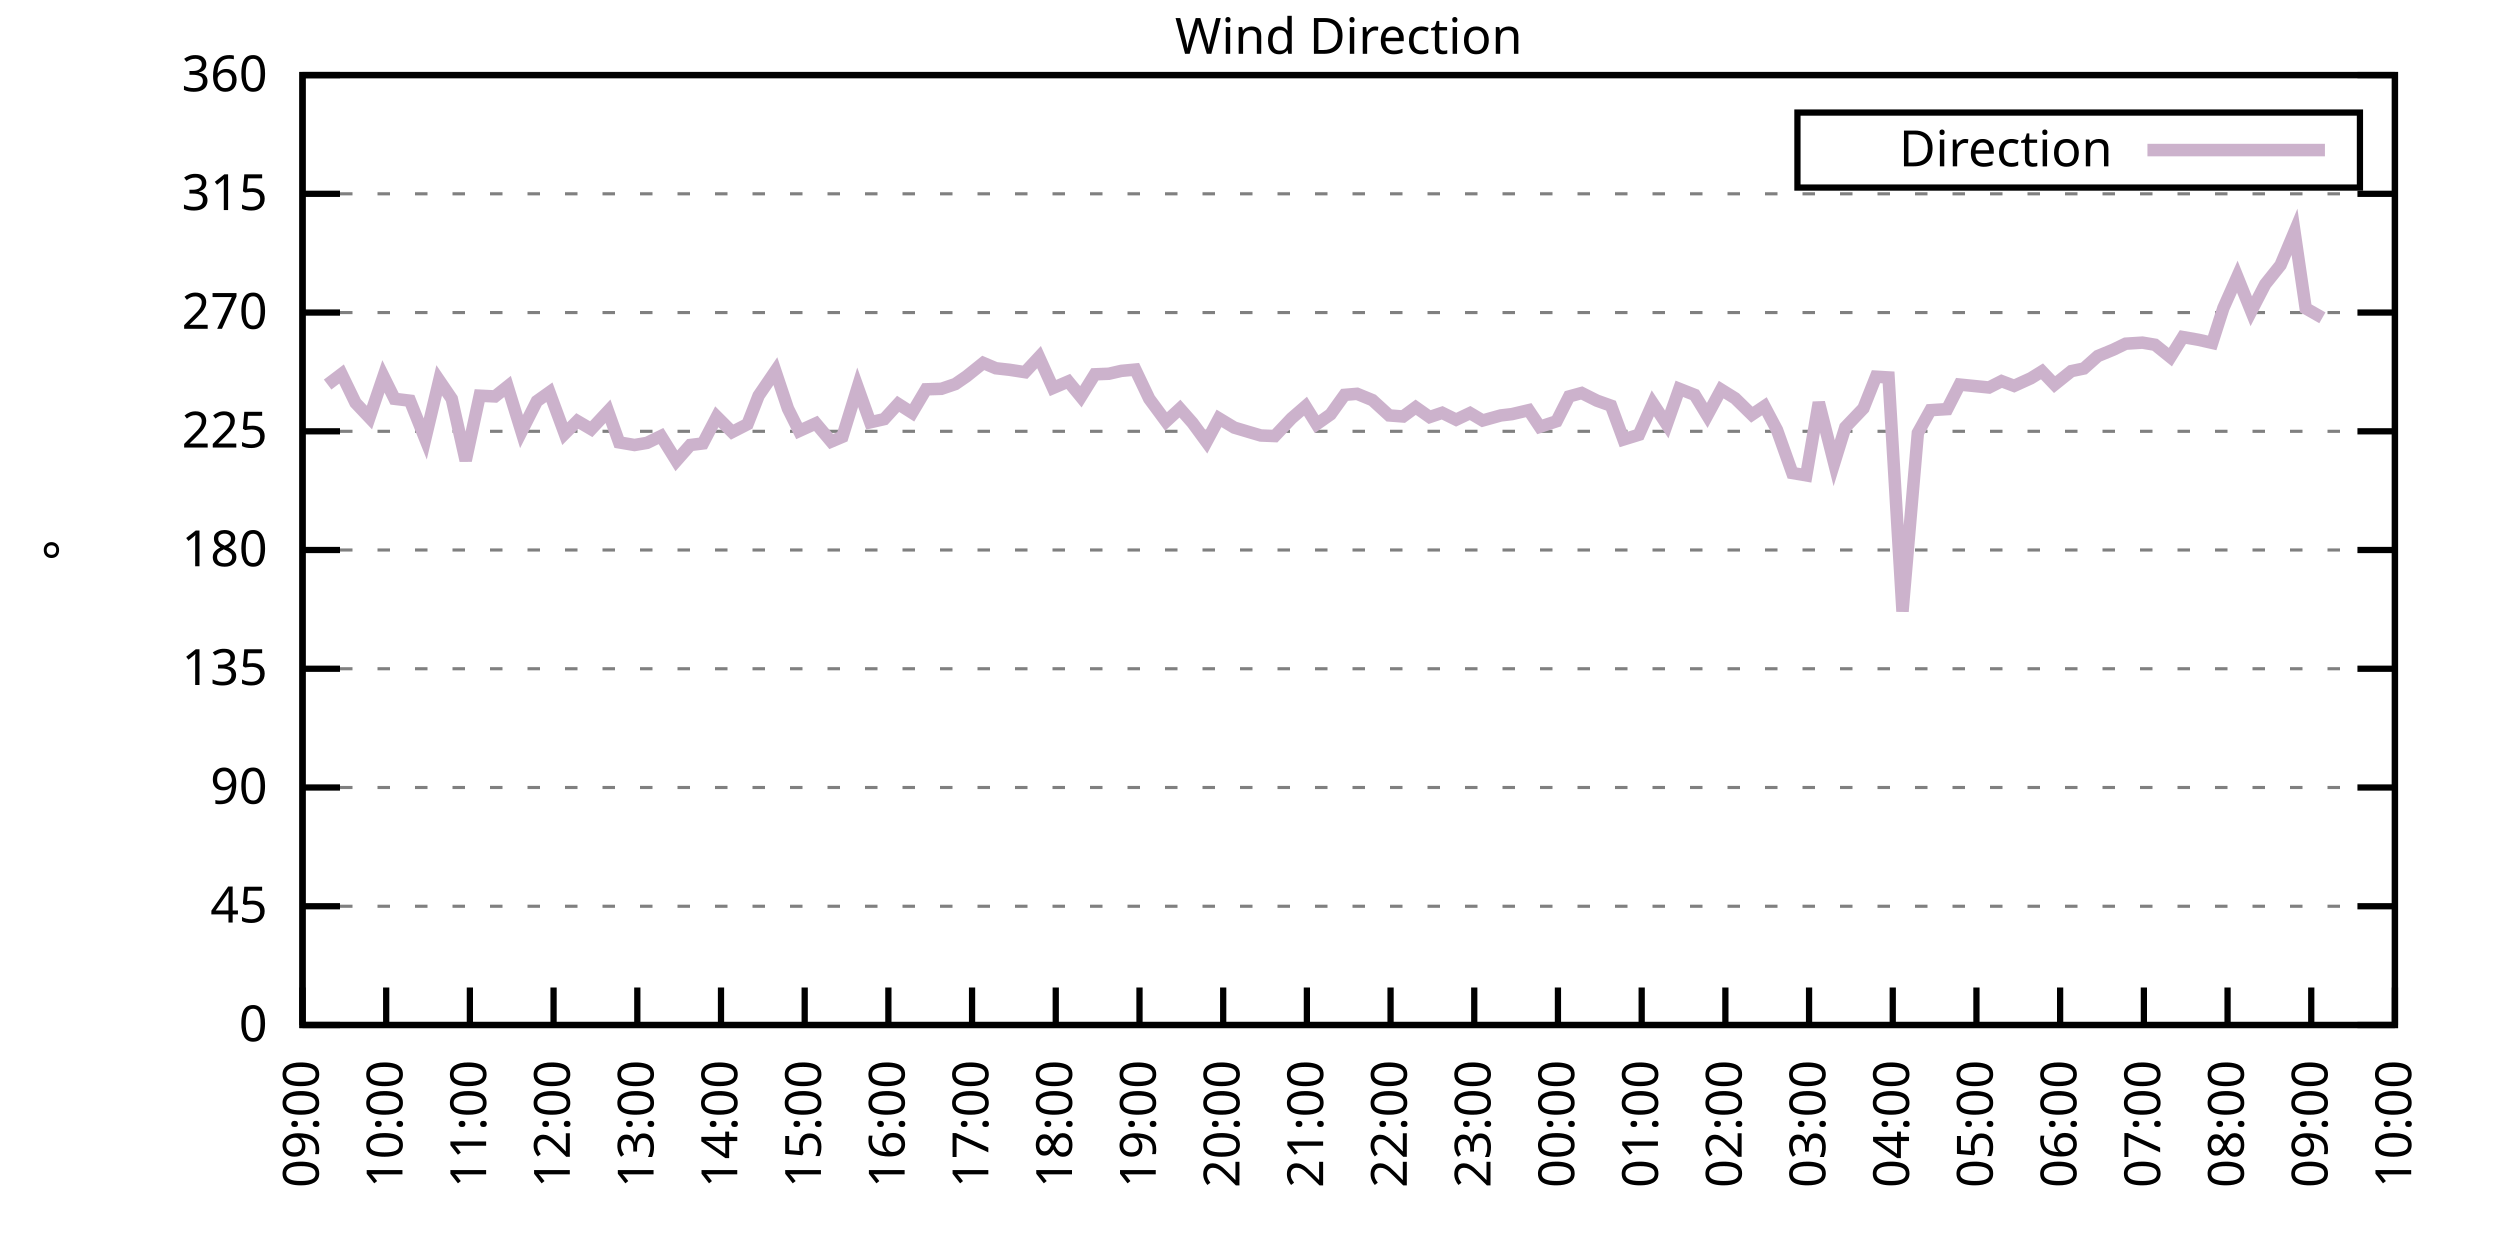
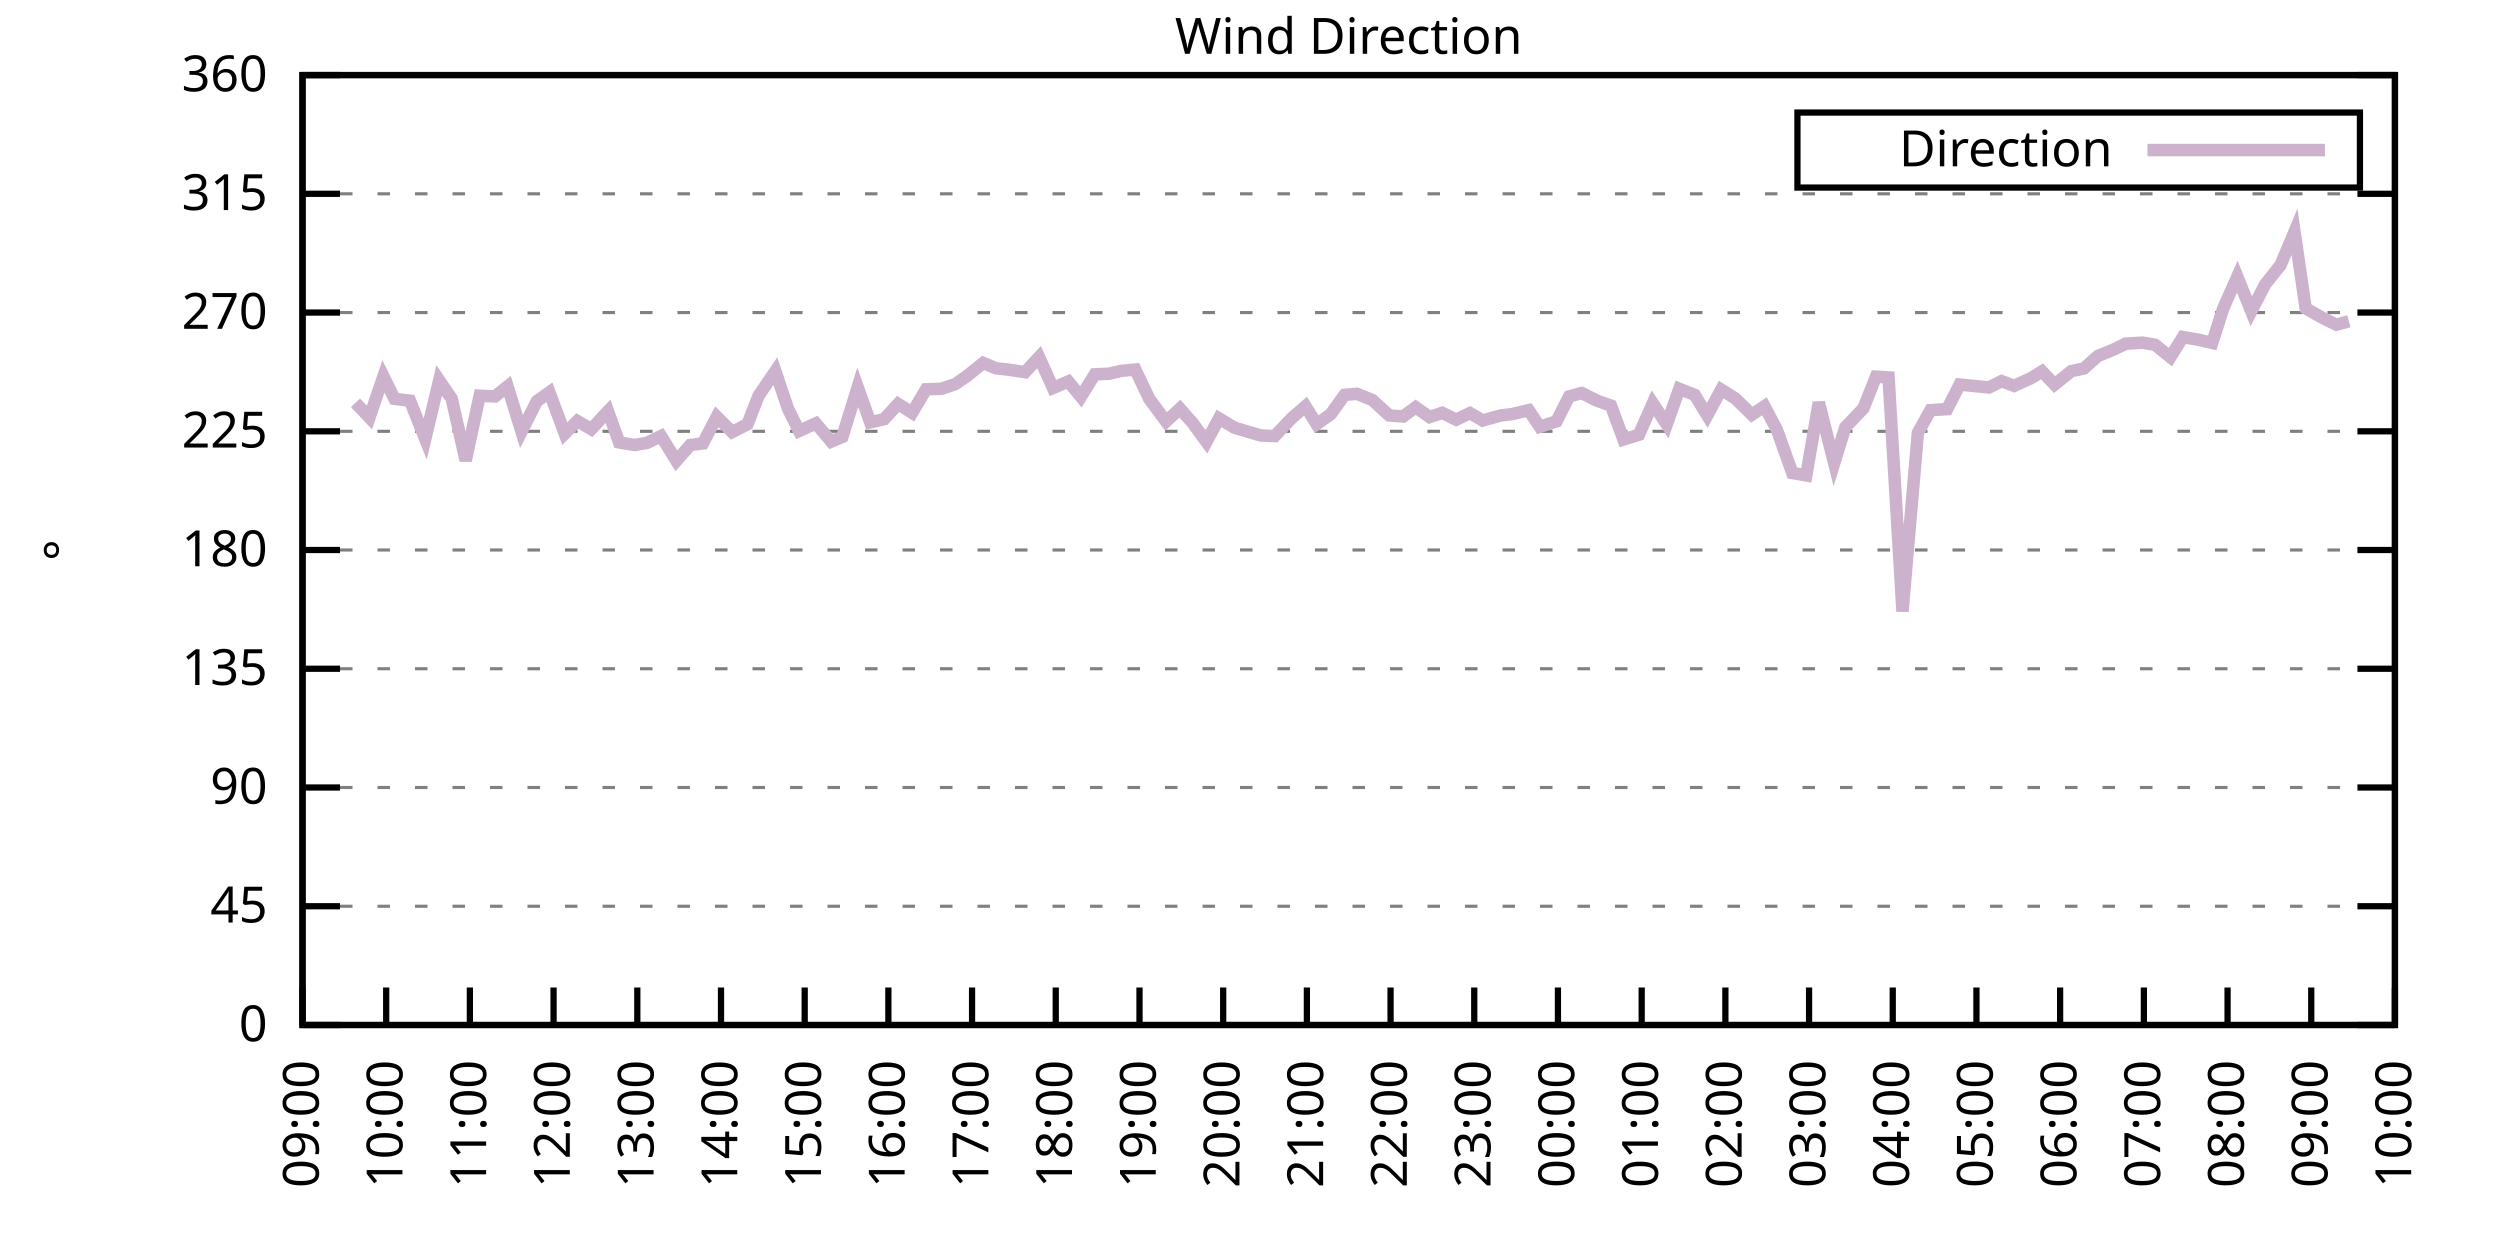
<svg xmlns="http://www.w3.org/2000/svg" xmlns:xlink="http://www.w3.org/1999/xlink" width="400" height="200" viewBox="0 0 400 200">
  <g id="gnuplot_canvas">
    <rect x="0" y="0" width="400" height="200" fill="none" />
    <defs>
      <circle id="gpDot" r="0.5" stroke-width="0.5" stroke="currentColor" />
      <path id="gpPt0" stroke-width="0.333" stroke="currentColor" d="M-1,0 h2 M0,-1 v2" />
      <path id="gpPt1" stroke-width="0.333" stroke="currentColor" d="M-1,-1 L1,1 M1,-1 L-1,1" />
      <path id="gpPt2" stroke-width="0.333" stroke="currentColor" d="M-1,0 L1,0 M0,-1 L0,1 M-1,-1 L1,1 M-1,1 L1,-1" />
      <rect id="gpPt3" stroke-width="0.333" stroke="currentColor" x="-1" y="-1" width="2" height="2" />
      <rect id="gpPt4" stroke-width="0.333" stroke="currentColor" fill="currentColor" x="-1" y="-1" width="2" height="2" />
      <circle id="gpPt5" stroke-width="0.333" stroke="currentColor" cx="0" cy="0" r="1" />
      <use xlink:href="#gpPt5" id="gpPt6" fill="currentColor" stroke="none" />
      <path id="gpPt7" stroke-width="0.333" stroke="currentColor" d="M0,-1.33 L-1.33,0.67 L1.33,0.67 z" />
      <use xlink:href="#gpPt7" id="gpPt8" fill="currentColor" stroke="none" />
      <use xlink:href="#gpPt7" id="gpPt9" stroke="currentColor" transform="rotate(180)" />
      <use xlink:href="#gpPt9" id="gpPt10" fill="currentColor" stroke="none" />
      <use xlink:href="#gpPt3" id="gpPt11" stroke="currentColor" transform="rotate(45)" />
      <use xlink:href="#gpPt11" id="gpPt12" fill="currentColor" stroke="none" />
      <path id="gpPt13" stroke-width="0.333" stroke="currentColor" d="M0,1.330 L1.265,0.411 L0.782,-1.067 L-0.782,-1.076 L-1.265,0.411 z" />
      <use xlink:href="#gpPt13" id="gpPt14" fill="currentColor" stroke="none" />
      <filter id="textbox" filterUnits="objectBoundingBox" x="0" y="0" height="1" width="1">
        <feFlood flood-color="white" flood-opacity="1" result="bgnd" />
        <feComposite in="SourceGraphic" in2="bgnd" operator="atop" />
      </filter>
      <filter id="greybox" filterUnits="objectBoundingBox" x="0" y="0" height="1" width="1">
        <feFlood flood-color="lightgrey" flood-opacity="1" result="grey" />
        <feComposite in="SourceGraphic" in2="grey" operator="atop" />
      </filter>
    </defs>
    <g fill="none" color="white" stroke="currentColor" stroke-width="1.00" stroke-linecap="butt" stroke-linejoin="miter">
</g>
    <g fill="none" color="black" stroke="currentColor" stroke-width="1.00" stroke-linecap="butt" stroke-linejoin="miter">
      <g stroke="none" shape-rendering="crispEdges">
        <polygon fill="rgb(255, 255, 255)" points="48.40,164.00 383.18,164.00 383.18,12.02 48.40,12.02 " />
      </g>
    </g>
    <g fill="none" color="black" stroke="currentColor" stroke-width="1.00" stroke-linecap="butt" stroke-linejoin="miter">
</g>
    <g fill="none" color="black" stroke="black" stroke-width="0.50" stroke-linecap="butt" stroke-linejoin="miter">
</g>
    <g fill="none" color="gray" stroke="currentColor" stroke-width="0.50" stroke-linecap="butt" stroke-linejoin="miter">
      <path stroke="gray" stroke-dasharray="2,4" class="gridline" d="M48.40,164.00 L383.19,164.00  " />
    </g>
    <g fill="none" color="gray" stroke="gray" stroke-width="1.00" stroke-linecap="butt" stroke-linejoin="miter">
</g>
    <g fill="none" color="black" stroke="currentColor" stroke-width="1.00" stroke-linecap="butt" stroke-linejoin="miter">
      <path stroke="black" d="M48.40,164.00 L54.40,164.00 M383.19,164.00 L377.19,164.00  " />
      <g transform="translate(42.80,166.60)" stroke="none" fill="black" font-family="Sans" font-size="8.00" text-anchor="end">
        <text>
          <tspan font-family="Sans"> 0</tspan>
        </text>
      </g>
    </g>
    <g fill="none" color="black" stroke="currentColor" stroke-width="1.00" stroke-linecap="butt" stroke-linejoin="miter">
</g>
    <g fill="none" color="black" stroke="black" stroke-width="0.50" stroke-linecap="butt" stroke-linejoin="miter">
</g>
    <g fill="none" color="gray" stroke="currentColor" stroke-width="0.50" stroke-linecap="butt" stroke-linejoin="miter">
      <path stroke="gray" stroke-dasharray="2,4" class="gridline" d="M48.40,145.00 L383.19,145.00  " />
    </g>
    <g fill="none" color="gray" stroke="gray" stroke-width="1.00" stroke-linecap="butt" stroke-linejoin="miter">
</g>
    <g fill="none" color="black" stroke="currentColor" stroke-width="1.00" stroke-linecap="butt" stroke-linejoin="miter">
      <path stroke="black" d="M48.40,145.00 L54.40,145.00 M383.19,145.00 L377.19,145.00  " />
      <g transform="translate(42.80,147.60)" stroke="none" fill="black" font-family="Sans" font-size="8.00" text-anchor="end">
        <text>
          <tspan font-family="Sans"> 45</tspan>
        </text>
      </g>
    </g>
    <g fill="none" color="black" stroke="currentColor" stroke-width="1.00" stroke-linecap="butt" stroke-linejoin="miter">
</g>
    <g fill="none" color="black" stroke="black" stroke-width="0.50" stroke-linecap="butt" stroke-linejoin="miter">
</g>
    <g fill="none" color="gray" stroke="currentColor" stroke-width="0.50" stroke-linecap="butt" stroke-linejoin="miter">
      <path stroke="gray" stroke-dasharray="2,4" class="gridline" d="M48.40,126.00 L383.19,126.00  " />
    </g>
    <g fill="none" color="gray" stroke="gray" stroke-width="1.00" stroke-linecap="butt" stroke-linejoin="miter">
</g>
    <g fill="none" color="black" stroke="currentColor" stroke-width="1.00" stroke-linecap="butt" stroke-linejoin="miter">
      <path stroke="black" d="M48.40,126.00 L54.40,126.00 M383.19,126.00 L377.19,126.00  " />
      <g transform="translate(42.80,128.60)" stroke="none" fill="black" font-family="Sans" font-size="8.00" text-anchor="end">
        <text>
          <tspan font-family="Sans"> 90</tspan>
        </text>
      </g>
    </g>
    <g fill="none" color="black" stroke="currentColor" stroke-width="1.00" stroke-linecap="butt" stroke-linejoin="miter">
</g>
    <g fill="none" color="black" stroke="black" stroke-width="0.50" stroke-linecap="butt" stroke-linejoin="miter">
</g>
    <g fill="none" color="gray" stroke="currentColor" stroke-width="0.50" stroke-linecap="butt" stroke-linejoin="miter">
      <path stroke="gray" stroke-dasharray="2,4" class="gridline" d="M48.40,107.00 L383.19,107.00  " />
    </g>
    <g fill="none" color="gray" stroke="gray" stroke-width="1.00" stroke-linecap="butt" stroke-linejoin="miter">
</g>
    <g fill="none" color="black" stroke="currentColor" stroke-width="1.00" stroke-linecap="butt" stroke-linejoin="miter">
      <path stroke="black" d="M48.40,107.00 L54.40,107.00 M383.19,107.00 L377.19,107.00  " />
      <g transform="translate(42.80,109.60)" stroke="none" fill="black" font-family="Sans" font-size="8.00" text-anchor="end">
        <text>
          <tspan font-family="Sans"> 135</tspan>
        </text>
      </g>
    </g>
    <g fill="none" color="black" stroke="currentColor" stroke-width="1.00" stroke-linecap="butt" stroke-linejoin="miter">
</g>
    <g fill="none" color="black" stroke="black" stroke-width="0.50" stroke-linecap="butt" stroke-linejoin="miter">
</g>
    <g fill="none" color="gray" stroke="currentColor" stroke-width="0.50" stroke-linecap="butt" stroke-linejoin="miter">
      <path stroke="gray" stroke-dasharray="2,4" class="gridline" d="M48.40,88.00 L383.19,88.00  " />
    </g>
    <g fill="none" color="gray" stroke="gray" stroke-width="1.00" stroke-linecap="butt" stroke-linejoin="miter">
</g>
    <g fill="none" color="black" stroke="currentColor" stroke-width="1.00" stroke-linecap="butt" stroke-linejoin="miter">
      <path stroke="black" d="M48.40,88.00 L54.40,88.00 M383.19,88.00 L377.19,88.00  " />
      <g transform="translate(42.80,90.60)" stroke="none" fill="black" font-family="Sans" font-size="8.00" text-anchor="end">
        <text>
          <tspan font-family="Sans"> 180</tspan>
        </text>
      </g>
    </g>
    <g fill="none" color="black" stroke="currentColor" stroke-width="1.00" stroke-linecap="butt" stroke-linejoin="miter">
</g>
    <g fill="none" color="black" stroke="black" stroke-width="0.50" stroke-linecap="butt" stroke-linejoin="miter">
</g>
    <g fill="none" color="gray" stroke="currentColor" stroke-width="0.50" stroke-linecap="butt" stroke-linejoin="miter">
      <path stroke="gray" stroke-dasharray="2,4" class="gridline" d="M48.40,69.01 L383.19,69.01  " />
    </g>
    <g fill="none" color="gray" stroke="gray" stroke-width="1.00" stroke-linecap="butt" stroke-linejoin="miter">
</g>
    <g fill="none" color="black" stroke="currentColor" stroke-width="1.00" stroke-linecap="butt" stroke-linejoin="miter">
      <path stroke="black" d="M48.40,69.01 L54.40,69.01 M383.19,69.01 L377.19,69.01  " />
      <g transform="translate(42.80,71.61)" stroke="none" fill="black" font-family="Sans" font-size="8.00" text-anchor="end">
        <text>
          <tspan font-family="Sans"> 225</tspan>
        </text>
      </g>
    </g>
    <g fill="none" color="black" stroke="currentColor" stroke-width="1.00" stroke-linecap="butt" stroke-linejoin="miter">
</g>
    <g fill="none" color="black" stroke="black" stroke-width="0.50" stroke-linecap="butt" stroke-linejoin="miter">
</g>
    <g fill="none" color="gray" stroke="currentColor" stroke-width="0.50" stroke-linecap="butt" stroke-linejoin="miter">
      <path stroke="gray" stroke-dasharray="2,4" class="gridline" d="M48.40,50.01 L383.19,50.01  " />
    </g>
    <g fill="none" color="gray" stroke="gray" stroke-width="1.00" stroke-linecap="butt" stroke-linejoin="miter">
</g>
    <g fill="none" color="black" stroke="currentColor" stroke-width="1.00" stroke-linecap="butt" stroke-linejoin="miter">
      <path stroke="black" d="M48.40,50.01 L54.40,50.01 M383.19,50.01 L377.19,50.01  " />
      <g transform="translate(42.80,52.61)" stroke="none" fill="black" font-family="Sans" font-size="8.00" text-anchor="end">
        <text>
          <tspan font-family="Sans"> 270</tspan>
        </text>
      </g>
    </g>
    <g fill="none" color="black" stroke="currentColor" stroke-width="1.00" stroke-linecap="butt" stroke-linejoin="miter">
</g>
    <g fill="none" color="black" stroke="black" stroke-width="0.50" stroke-linecap="butt" stroke-linejoin="miter">
</g>
    <g fill="none" color="gray" stroke="currentColor" stroke-width="0.50" stroke-linecap="butt" stroke-linejoin="miter">
      <path stroke="gray" stroke-dasharray="2,4" class="gridline" d="M48.40,31.01 L383.19,31.01  " />
    </g>
    <g fill="none" color="gray" stroke="gray" stroke-width="1.00" stroke-linecap="butt" stroke-linejoin="miter">
</g>
    <g fill="none" color="black" stroke="currentColor" stroke-width="1.00" stroke-linecap="butt" stroke-linejoin="miter">
      <path stroke="black" d="M48.40,31.01 L54.40,31.01 M383.19,31.01 L377.19,31.01  " />
      <g transform="translate(42.80,33.61)" stroke="none" fill="black" font-family="Sans" font-size="8.00" text-anchor="end">
        <text>
          <tspan font-family="Sans"> 315</tspan>
        </text>
      </g>
    </g>
    <g fill="none" color="black" stroke="currentColor" stroke-width="1.00" stroke-linecap="butt" stroke-linejoin="miter">
</g>
    <g fill="none" color="black" stroke="black" stroke-width="0.50" stroke-linecap="butt" stroke-linejoin="miter">
</g>
    <g fill="none" color="gray" stroke="currentColor" stroke-width="0.50" stroke-linecap="butt" stroke-linejoin="miter">
      <path stroke="gray" stroke-dasharray="2,4" class="gridline" d="M48.40,12.01 L383.19,12.01  " />
    </g>
    <g fill="none" color="gray" stroke="gray" stroke-width="1.00" stroke-linecap="butt" stroke-linejoin="miter">
</g>
    <g fill="none" color="black" stroke="currentColor" stroke-width="1.00" stroke-linecap="butt" stroke-linejoin="miter">
      <path stroke="black" d="M48.40,12.01 L54.40,12.01 M383.19,12.01 L377.19,12.01  " />
      <g transform="translate(42.80,14.61)" stroke="none" fill="black" font-family="Sans" font-size="8.00" text-anchor="end">
        <text>
          <tspan font-family="Sans"> 360</tspan>
        </text>
      </g>
    </g>
    <g fill="none" color="black" stroke="currentColor" stroke-width="1.00" stroke-linecap="butt" stroke-linejoin="miter">
      <path stroke="black" d="M48.40,164.00 L48.40,158.00  " />
      <g transform="translate(51.00,169.60) rotate(270.00)" stroke="none" fill="black" font-family="Sans" font-size="8.00" text-anchor="end">
        <text>
          <tspan font-family="Sans">09:00</tspan>
        </text>
      </g>
    </g>
    <g fill="none" color="black" stroke="currentColor" stroke-width="1.00" stroke-linecap="butt" stroke-linejoin="miter">
      <path stroke="black" d="M61.79,164.00 L61.79,158.00  " />
      <g transform="translate(64.39,169.60) rotate(270.00)" stroke="none" fill="black" font-family="Sans" font-size="8.00" text-anchor="end">
        <text>
          <tspan font-family="Sans">10:00</tspan>
        </text>
      </g>
    </g>
    <g fill="none" color="black" stroke="currentColor" stroke-width="1.00" stroke-linecap="butt" stroke-linejoin="miter">
      <path stroke="black" d="M75.18,164.00 L75.18,158.00  " />
      <g transform="translate(77.78,169.60) rotate(270.00)" stroke="none" fill="black" font-family="Sans" font-size="8.00" text-anchor="end">
        <text>
          <tspan font-family="Sans">11:00</tspan>
        </text>
      </g>
    </g>
    <g fill="none" color="black" stroke="currentColor" stroke-width="1.00" stroke-linecap="butt" stroke-linejoin="miter">
      <path stroke="black" d="M88.57,164.00 L88.57,158.00  " />
      <g transform="translate(91.17,169.60) rotate(270.00)" stroke="none" fill="black" font-family="Sans" font-size="8.00" text-anchor="end">
        <text>
          <tspan font-family="Sans">12:00</tspan>
        </text>
      </g>
    </g>
    <g fill="none" color="black" stroke="currentColor" stroke-width="1.00" stroke-linecap="butt" stroke-linejoin="miter">
      <path stroke="black" d="M101.97,164.00 L101.97,158.00  " />
      <g transform="translate(104.57,169.60) rotate(270.00)" stroke="none" fill="black" font-family="Sans" font-size="8.00" text-anchor="end">
        <text>
          <tspan font-family="Sans">13:00</tspan>
        </text>
      </g>
    </g>
    <g fill="none" color="black" stroke="currentColor" stroke-width="1.00" stroke-linecap="butt" stroke-linejoin="miter">
      <path stroke="black" d="M115.36,164.00 L115.36,158.00  " />
      <g transform="translate(117.96,169.60) rotate(270.00)" stroke="none" fill="black" font-family="Sans" font-size="8.00" text-anchor="end">
        <text>
          <tspan font-family="Sans">14:00</tspan>
        </text>
      </g>
    </g>
    <g fill="none" color="black" stroke="currentColor" stroke-width="1.00" stroke-linecap="butt" stroke-linejoin="miter">
      <path stroke="black" d="M128.75,164.00 L128.75,158.00  " />
      <g transform="translate(131.35,169.60) rotate(270.00)" stroke="none" fill="black" font-family="Sans" font-size="8.00" text-anchor="end">
        <text>
          <tspan font-family="Sans">15:00</tspan>
        </text>
      </g>
    </g>
    <g fill="none" color="black" stroke="currentColor" stroke-width="1.00" stroke-linecap="butt" stroke-linejoin="miter">
      <path stroke="black" d="M142.14,164.00 L142.14,158.00  " />
      <g transform="translate(144.74,169.60) rotate(270.00)" stroke="none" fill="black" font-family="Sans" font-size="8.00" text-anchor="end">
        <text>
          <tspan font-family="Sans">16:00</tspan>
        </text>
      </g>
    </g>
    <g fill="none" color="black" stroke="currentColor" stroke-width="1.00" stroke-linecap="butt" stroke-linejoin="miter">
      <path stroke="black" d="M155.53,164.00 L155.53,158.00  " />
      <g transform="translate(158.13,169.60) rotate(270.00)" stroke="none" fill="black" font-family="Sans" font-size="8.00" text-anchor="end">
        <text>
          <tspan font-family="Sans">17:00</tspan>
        </text>
      </g>
    </g>
    <g fill="none" color="black" stroke="currentColor" stroke-width="1.00" stroke-linecap="butt" stroke-linejoin="miter">
      <path stroke="black" d="M168.92,164.00 L168.92,158.00  " />
      <g transform="translate(171.52,169.60) rotate(270.00)" stroke="none" fill="black" font-family="Sans" font-size="8.00" text-anchor="end">
        <text>
          <tspan font-family="Sans">18:00</tspan>
        </text>
      </g>
    </g>
    <g fill="none" color="black" stroke="currentColor" stroke-width="1.00" stroke-linecap="butt" stroke-linejoin="miter">
      <path stroke="black" d="M182.32,164.00 L182.32,158.00  " />
      <g transform="translate(184.92,169.60) rotate(270.00)" stroke="none" fill="black" font-family="Sans" font-size="8.00" text-anchor="end">
        <text>
          <tspan font-family="Sans">19:00</tspan>
        </text>
      </g>
    </g>
    <g fill="none" color="black" stroke="currentColor" stroke-width="1.00" stroke-linecap="butt" stroke-linejoin="miter">
      <path stroke="black" d="M195.71,164.00 L195.71,158.00  " />
      <g transform="translate(198.31,169.60) rotate(270.00)" stroke="none" fill="black" font-family="Sans" font-size="8.00" text-anchor="end">
        <text>
          <tspan font-family="Sans">20:00</tspan>
        </text>
      </g>
    </g>
    <g fill="none" color="black" stroke="currentColor" stroke-width="1.00" stroke-linecap="butt" stroke-linejoin="miter">
      <path stroke="black" d="M209.10,164.00 L209.10,158.00  " />
      <g transform="translate(211.70,169.60) rotate(270.00)" stroke="none" fill="black" font-family="Sans" font-size="8.00" text-anchor="end">
        <text>
          <tspan font-family="Sans">21:00</tspan>
        </text>
      </g>
    </g>
    <g fill="none" color="black" stroke="currentColor" stroke-width="1.00" stroke-linecap="butt" stroke-linejoin="miter">
      <path stroke="black" d="M222.49,164.00 L222.49,158.00  " />
      <g transform="translate(225.09,169.60) rotate(270.00)" stroke="none" fill="black" font-family="Sans" font-size="8.00" text-anchor="end">
        <text>
          <tspan font-family="Sans">22:00</tspan>
        </text>
      </g>
    </g>
    <g fill="none" color="black" stroke="currentColor" stroke-width="1.00" stroke-linecap="butt" stroke-linejoin="miter">
      <path stroke="black" d="M235.88,164.00 L235.88,158.00  " />
      <g transform="translate(238.48,169.60) rotate(270.00)" stroke="none" fill="black" font-family="Sans" font-size="8.00" text-anchor="end">
        <text>
          <tspan font-family="Sans">23:00</tspan>
        </text>
      </g>
    </g>
    <g fill="none" color="black" stroke="currentColor" stroke-width="1.00" stroke-linecap="butt" stroke-linejoin="miter">
      <path stroke="black" d="M249.27,164.00 L249.27,158.00  " />
      <g transform="translate(251.87,169.60) rotate(270.00)" stroke="none" fill="black" font-family="Sans" font-size="8.00" text-anchor="end">
        <text>
          <tspan font-family="Sans">00:00</tspan>
        </text>
      </g>
    </g>
    <g fill="none" color="black" stroke="currentColor" stroke-width="1.00" stroke-linecap="butt" stroke-linejoin="miter">
      <path stroke="black" d="M262.67,164.00 L262.67,158.00  " />
      <g transform="translate(265.27,169.60) rotate(270.00)" stroke="none" fill="black" font-family="Sans" font-size="8.00" text-anchor="end">
        <text>
          <tspan font-family="Sans">01:00</tspan>
        </text>
      </g>
    </g>
    <g fill="none" color="black" stroke="currentColor" stroke-width="1.00" stroke-linecap="butt" stroke-linejoin="miter">
      <path stroke="black" d="M276.06,164.00 L276.06,158.00  " />
      <g transform="translate(278.66,169.60) rotate(270.00)" stroke="none" fill="black" font-family="Sans" font-size="8.00" text-anchor="end">
        <text>
          <tspan font-family="Sans">02:00</tspan>
        </text>
      </g>
    </g>
    <g fill="none" color="black" stroke="currentColor" stroke-width="1.00" stroke-linecap="butt" stroke-linejoin="miter">
      <path stroke="black" d="M289.45,164.00 L289.45,158.00  " />
      <g transform="translate(292.05,169.60) rotate(270.00)" stroke="none" fill="black" font-family="Sans" font-size="8.00" text-anchor="end">
        <text>
          <tspan font-family="Sans">03:00</tspan>
        </text>
      </g>
    </g>
    <g fill="none" color="black" stroke="currentColor" stroke-width="1.00" stroke-linecap="butt" stroke-linejoin="miter">
      <path stroke="black" d="M302.84,164.00 L302.84,158.00  " />
      <g transform="translate(305.44,169.60) rotate(270.00)" stroke="none" fill="black" font-family="Sans" font-size="8.00" text-anchor="end">
        <text>
          <tspan font-family="Sans">04:00</tspan>
        </text>
      </g>
    </g>
    <g fill="none" color="black" stroke="currentColor" stroke-width="1.00" stroke-linecap="butt" stroke-linejoin="miter">
      <path stroke="black" d="M316.23,164.00 L316.23,158.00  " />
      <g transform="translate(318.83,169.60) rotate(270.00)" stroke="none" fill="black" font-family="Sans" font-size="8.00" text-anchor="end">
        <text>
          <tspan font-family="Sans">05:00</tspan>
        </text>
      </g>
    </g>
    <g fill="none" color="black" stroke="currentColor" stroke-width="1.00" stroke-linecap="butt" stroke-linejoin="miter">
      <path stroke="black" d="M329.62,164.00 L329.62,158.00  " />
      <g transform="translate(332.22,169.60) rotate(270.00)" stroke="none" fill="black" font-family="Sans" font-size="8.00" text-anchor="end">
        <text>
          <tspan font-family="Sans">06:00</tspan>
        </text>
      </g>
    </g>
    <g fill="none" color="black" stroke="currentColor" stroke-width="1.00" stroke-linecap="butt" stroke-linejoin="miter">
      <path stroke="black" d="M343.02,164.00 L343.02,158.00  " />
      <g transform="translate(345.62,169.60) rotate(270.00)" stroke="none" fill="black" font-family="Sans" font-size="8.00" text-anchor="end">
        <text>
          <tspan font-family="Sans">07:00</tspan>
        </text>
      </g>
    </g>
    <g fill="none" color="black" stroke="currentColor" stroke-width="1.00" stroke-linecap="butt" stroke-linejoin="miter">
      <path stroke="black" d="M356.41,164.00 L356.41,158.00  " />
      <g transform="translate(359.01,169.60) rotate(270.00)" stroke="none" fill="black" font-family="Sans" font-size="8.00" text-anchor="end">
        <text>
          <tspan font-family="Sans">08:00</tspan>
        </text>
      </g>
    </g>
    <g fill="none" color="black" stroke="currentColor" stroke-width="1.00" stroke-linecap="butt" stroke-linejoin="miter">
      <path stroke="black" d="M369.80,164.00 L369.80,158.00  " />
      <g transform="translate(372.40,169.60) rotate(270.00)" stroke="none" fill="black" font-family="Sans" font-size="8.00" text-anchor="end">
        <text>
          <tspan font-family="Sans">09:00</tspan>
        </text>
      </g>
    </g>
    <g fill="none" color="black" stroke="currentColor" stroke-width="1.00" stroke-linecap="butt" stroke-linejoin="miter">
      <path stroke="black" d="M383.19,164.00 L383.19,158.00  " />
      <g transform="translate(385.79,169.60) rotate(270.00)" stroke="none" fill="black" font-family="Sans" font-size="8.00" text-anchor="end">
        <text>
          <tspan font-family="Sans">10:00</tspan>
        </text>
      </g>
    </g>
    <g fill="none" color="black" stroke="currentColor" stroke-width="1.00" stroke-linecap="butt" stroke-linejoin="miter">
</g>
    <g fill="none" color="black" stroke="currentColor" stroke-width="1.00" stroke-linecap="butt" stroke-linejoin="miter">
      <path stroke="black" d="M48.40,12.01 L48.40,164.00 L383.19,164.00 L383.19,12.01 L48.40,12.01 Z  " />
    </g>
    <g fill="none" color="black" stroke="currentColor" stroke-width="1.00" stroke-linecap="butt" stroke-linejoin="miter">
</g>
    <g fill="none" color="black" stroke="currentColor" stroke-width="1.00" stroke-linecap="butt" stroke-linejoin="miter">
      <path stroke="black" d="M287.59,30.01 L287.59,18.01 L377.59,18.01 L377.59,30.01 L287.59,30.01 Z  " />
    </g>
    <g id="Wind_direction_plot_1">
      <g fill="none" color="white" stroke="black" stroke-width="2.00" stroke-linecap="butt" stroke-linejoin="miter">
</g>
      <g fill="none" color="black" stroke="currentColor" stroke-width="2.00" stroke-linecap="butt" stroke-linejoin="miter">
        <g transform="translate(337.99,26.61)" stroke="none" fill="black" font-family="Sans" font-size="8.00" text-anchor="end">
          <text>
            <tspan font-family="Sans">Direction</tspan>
          </text>
        </g>
      </g>
      <g fill="none" color="black" stroke="currentColor" stroke-width="2.00" stroke-linecap="butt" stroke-linejoin="miter">
-         <path stroke="rgb(204, 178, 204)" d="M343.59,24.01 L371.99,24.01 M52.42,61.53 L54.65,59.84 L56.88,64.45 L59.11,66.81 L61.35,60.22 L63.13,63.81   L65.59,64.11 L68.04,70.23 L70.27,60.86 L72.28,63.81 L74.51,73.69 L76.75,63.31 L79.20,63.43 L81.21,61.83   L83.44,69.05 L85.90,64.19 L87.91,62.76 L90.36,69.39 L92.37,67.36 L94.60,68.67 L97.28,65.80 L99.06,70.78   L101.52,71.20 L103.53,70.86 L105.76,69.77 L108.22,73.73 L110.45,71.20 L112.46,70.95 L114.69,66.68 L117.14,69.13   L119.60,67.87 L121.38,63.31 L124.06,59.38 L126.07,65.38 L127.86,68.96 L130.54,67.74 L132.99,70.65 L134.78,69.89   L137.23,61.96 L139.24,67.57 L141.47,67.06 L143.70,64.62 L145.94,66.05 L148.17,62.29 L150.62,62.21 L152.85,61.45   L154.64,60.22 L157.32,58.07 L159.33,58.92 L161.56,59.17 L164.01,59.55 L166.25,57.14 L168.48,62.08 L170.93,61.03   L172.94,63.48 L175.17,59.89 L177.41,59.80 L179.41,59.34 L181.65,59.13 L183.88,63.81 L186.56,67.44 L188.79,65.38   L190.80,67.66 L193.03,70.70 L195.04,66.94 L197.49,68.42 L199.73,69.09 L201.73,69.68 L203.97,69.77 L206.64,66.94   L208.88,65.00 L210.66,67.87 L212.89,66.30 L215.13,63.18 L217.13,63.01 L219.59,64.02 L222.27,66.47 L224.50,66.64   L226.51,65.16 L228.74,66.73 L230.75,66.05 L232.98,67.15 L235.21,66.09 L237.22,67.28 L240.12,66.47 L241.91,66.26   L244.59,65.63 L246.37,68.29 L249.05,67.40 L251.06,63.43 L253.07,62.88 L255.52,64.11 L257.76,64.91 L259.76,70.32   L262.22,69.56 L264.45,64.53 L266.68,67.91 L268.69,62.21 L271.15,63.18 L273.16,66.47 L275.39,62.34 L277.62,63.73   L280.30,66.35 L282.31,65.00 L284.32,68.80 L286.77,75.68 L289.00,76.06 L291.01,64.40 L293.47,74.11 L295.25,68.37   L298.15,65.33 L300.16,60.27 L302.17,60.39 L304.40,97.84 L306.86,69.26 L308.87,65.63 L311.54,65.46 L313.55,61.53   L318.24,62.00 L320.25,60.98 L322.26,61.74 L324.94,60.52 L326.72,59.42 L328.73,61.53 L331.41,59.38 L333.42,58.96   L335.65,56.97 L338.10,55.96 L340.11,54.99 L342.79,54.82 L344.80,55.16 L347.26,57.14 L349.26,53.93 L351.72,54.36   L353.95,54.86 L355.74,49.29 L357.97,44.27 L360.20,49.80 L362.43,45.49 L364.89,42.41 L367.12,37.09 L368.91,49.33   L371.58,50.85  " />
+         <path stroke="rgb(204, 178, 204)" d="M343.59,24.01 L371.99,24.01 M56.88,64.45 L59.11,66.81 L61.35,60.22 L63.13,63.81 L65.59,64.11 L68.04,70.23   L70.27,60.86 L72.28,63.81 L74.51,73.69 L76.75,63.31 L79.20,63.43 L81.21,61.83 L83.44,69.05 L85.90,64.19   L87.91,62.76 L90.36,69.39 L92.37,67.36 L94.60,68.67 L97.28,65.80 L99.06,70.78 L101.52,71.20 L103.53,70.86   L105.76,69.77 L108.22,73.73 L110.45,71.20 L112.46,70.95 L114.69,66.68 L117.14,69.13 L119.60,67.87 L121.38,63.31   L124.06,59.38 L126.07,65.38 L127.86,68.96 L130.54,67.74 L132.99,70.65 L134.78,69.89 L137.23,61.96 L139.24,67.57   L141.47,67.06 L143.70,64.62 L145.94,66.05 L148.17,62.29 L150.62,62.21 L152.85,61.45 L154.64,60.22 L157.32,58.07   L159.33,58.92 L161.56,59.17 L164.01,59.55 L166.25,57.14 L168.48,62.08 L170.93,61.03 L172.94,63.48 L175.17,59.89   L177.41,59.80 L179.41,59.34 L181.65,59.13 L183.88,63.81 L186.56,67.44 L188.79,65.38 L190.80,67.66 L193.03,70.70   L195.04,66.94 L197.49,68.42 L199.73,69.09 L201.73,69.68 L203.97,69.77 L206.64,66.94 L208.88,65.00 L210.66,67.87   L212.89,66.30 L215.13,63.18 L217.13,63.01 L219.59,64.02 L222.27,66.47 L224.50,66.64 L226.51,65.16 L228.74,66.73   L230.75,66.05 L232.98,67.15 L235.21,66.09 L237.22,67.28 L240.12,66.47 L241.91,66.26 L244.59,65.63 L246.37,68.29   L249.05,67.40 L251.06,63.43 L253.07,62.88 L255.52,64.11 L257.76,64.91 L259.76,70.32 L262.22,69.56 L264.45,64.53   L266.68,67.91 L268.69,62.21 L271.15,63.18 L273.16,66.47 L275.39,62.34 L277.62,63.73 L280.30,66.35 L282.31,65.00   L284.32,68.80 L286.77,75.68 L289.00,76.06 L291.01,64.40 L293.47,74.11 L295.25,68.37 L298.15,65.33 L300.16,60.27   L302.17,60.39 L304.40,97.84 L306.86,69.26 L308.87,65.63 L311.54,65.46 L313.55,61.53 L318.24,62.00 L320.25,60.98   L322.26,61.74 L324.94,60.52 L326.72,59.42 L328.73,61.53 L331.41,59.38 L333.42,58.96 L335.65,56.97 L338.10,55.96   L340.11,54.99 L342.79,54.82 L344.80,55.16 L347.26,57.14 L349.26,53.93 L351.72,54.36 L353.95,54.86 L355.74,49.29   L357.97,44.27 L360.20,49.80 L362.43,45.49 L364.89,42.41 L367.12,37.09 L368.91,49.33 L371.58,50.85 L373.82,51.95   L375.82,51.40  " />
      </g>
    </g>
    <g fill="none" color="black" stroke="currentColor" stroke-width="2.00" stroke-linecap="butt" stroke-linejoin="miter">
</g>
    <g fill="none" color="black" stroke="black" stroke-width="1.00" stroke-linecap="butt" stroke-linejoin="miter">
</g>
    <g fill="none" color="black" stroke="currentColor" stroke-width="1.00" stroke-linecap="butt" stroke-linejoin="miter">
      <path stroke="black" d="M48.40,12.01 L48.40,164.00 L383.19,164.00 L383.19,12.01 L48.40,12.01 Z  " />
      <g transform="translate(12.80,88.01) rotate(270.00)" stroke="none" fill="black" font-family="Sans" font-size="8.00" text-anchor="middle">
        <text>
          <tspan font-family="Sans">°</tspan>
        </text>
      </g>
    </g>
    <g fill="none" color="black" stroke="currentColor" stroke-width="1.00" stroke-linecap="butt" stroke-linejoin="miter">
</g>
    <g fill="none" color="black" stroke="currentColor" stroke-width="1.00" stroke-linecap="butt" stroke-linejoin="miter">
      <g transform="translate(215.79,8.61)" stroke="none" fill="black" font-family="Sans" font-size="8.00" text-anchor="middle">
        <text>
          <tspan font-family="Sans">Wind Direction</tspan>
        </text>
      </g>
    </g>
    <g fill="none" color="black" stroke="currentColor" stroke-width="1.00" stroke-linecap="butt" stroke-linejoin="miter">
</g>
  </g>
</svg>
